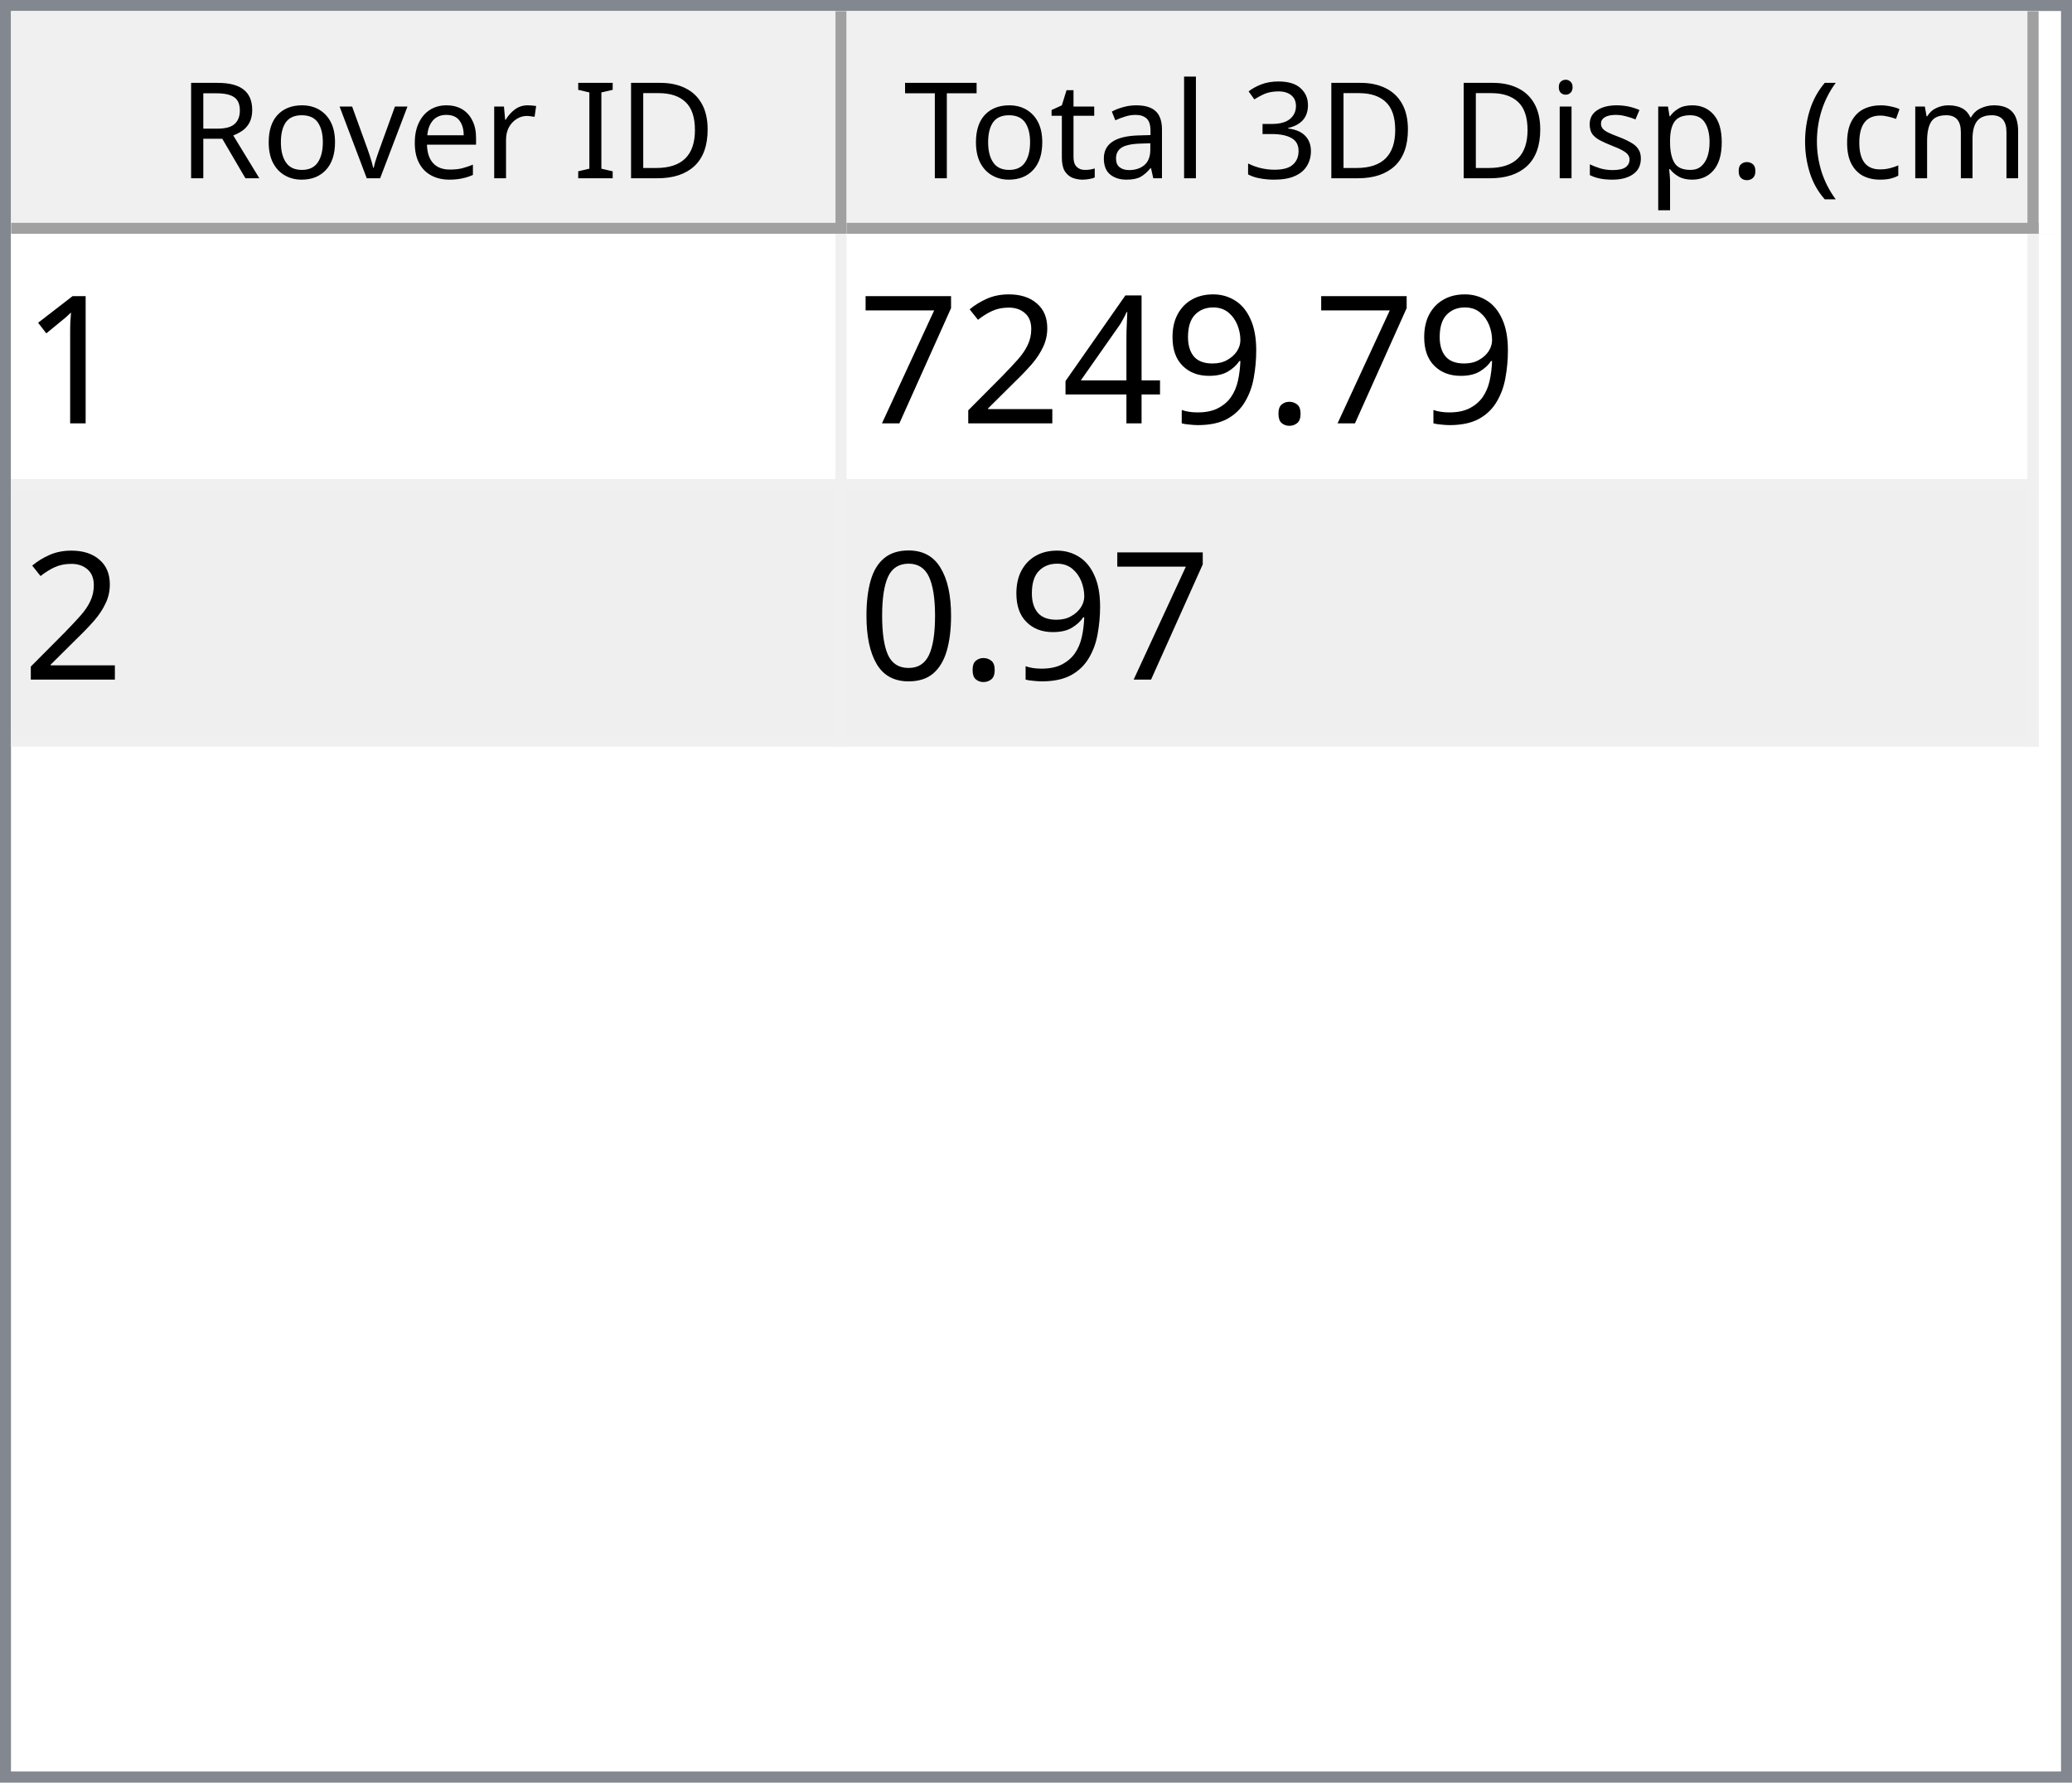
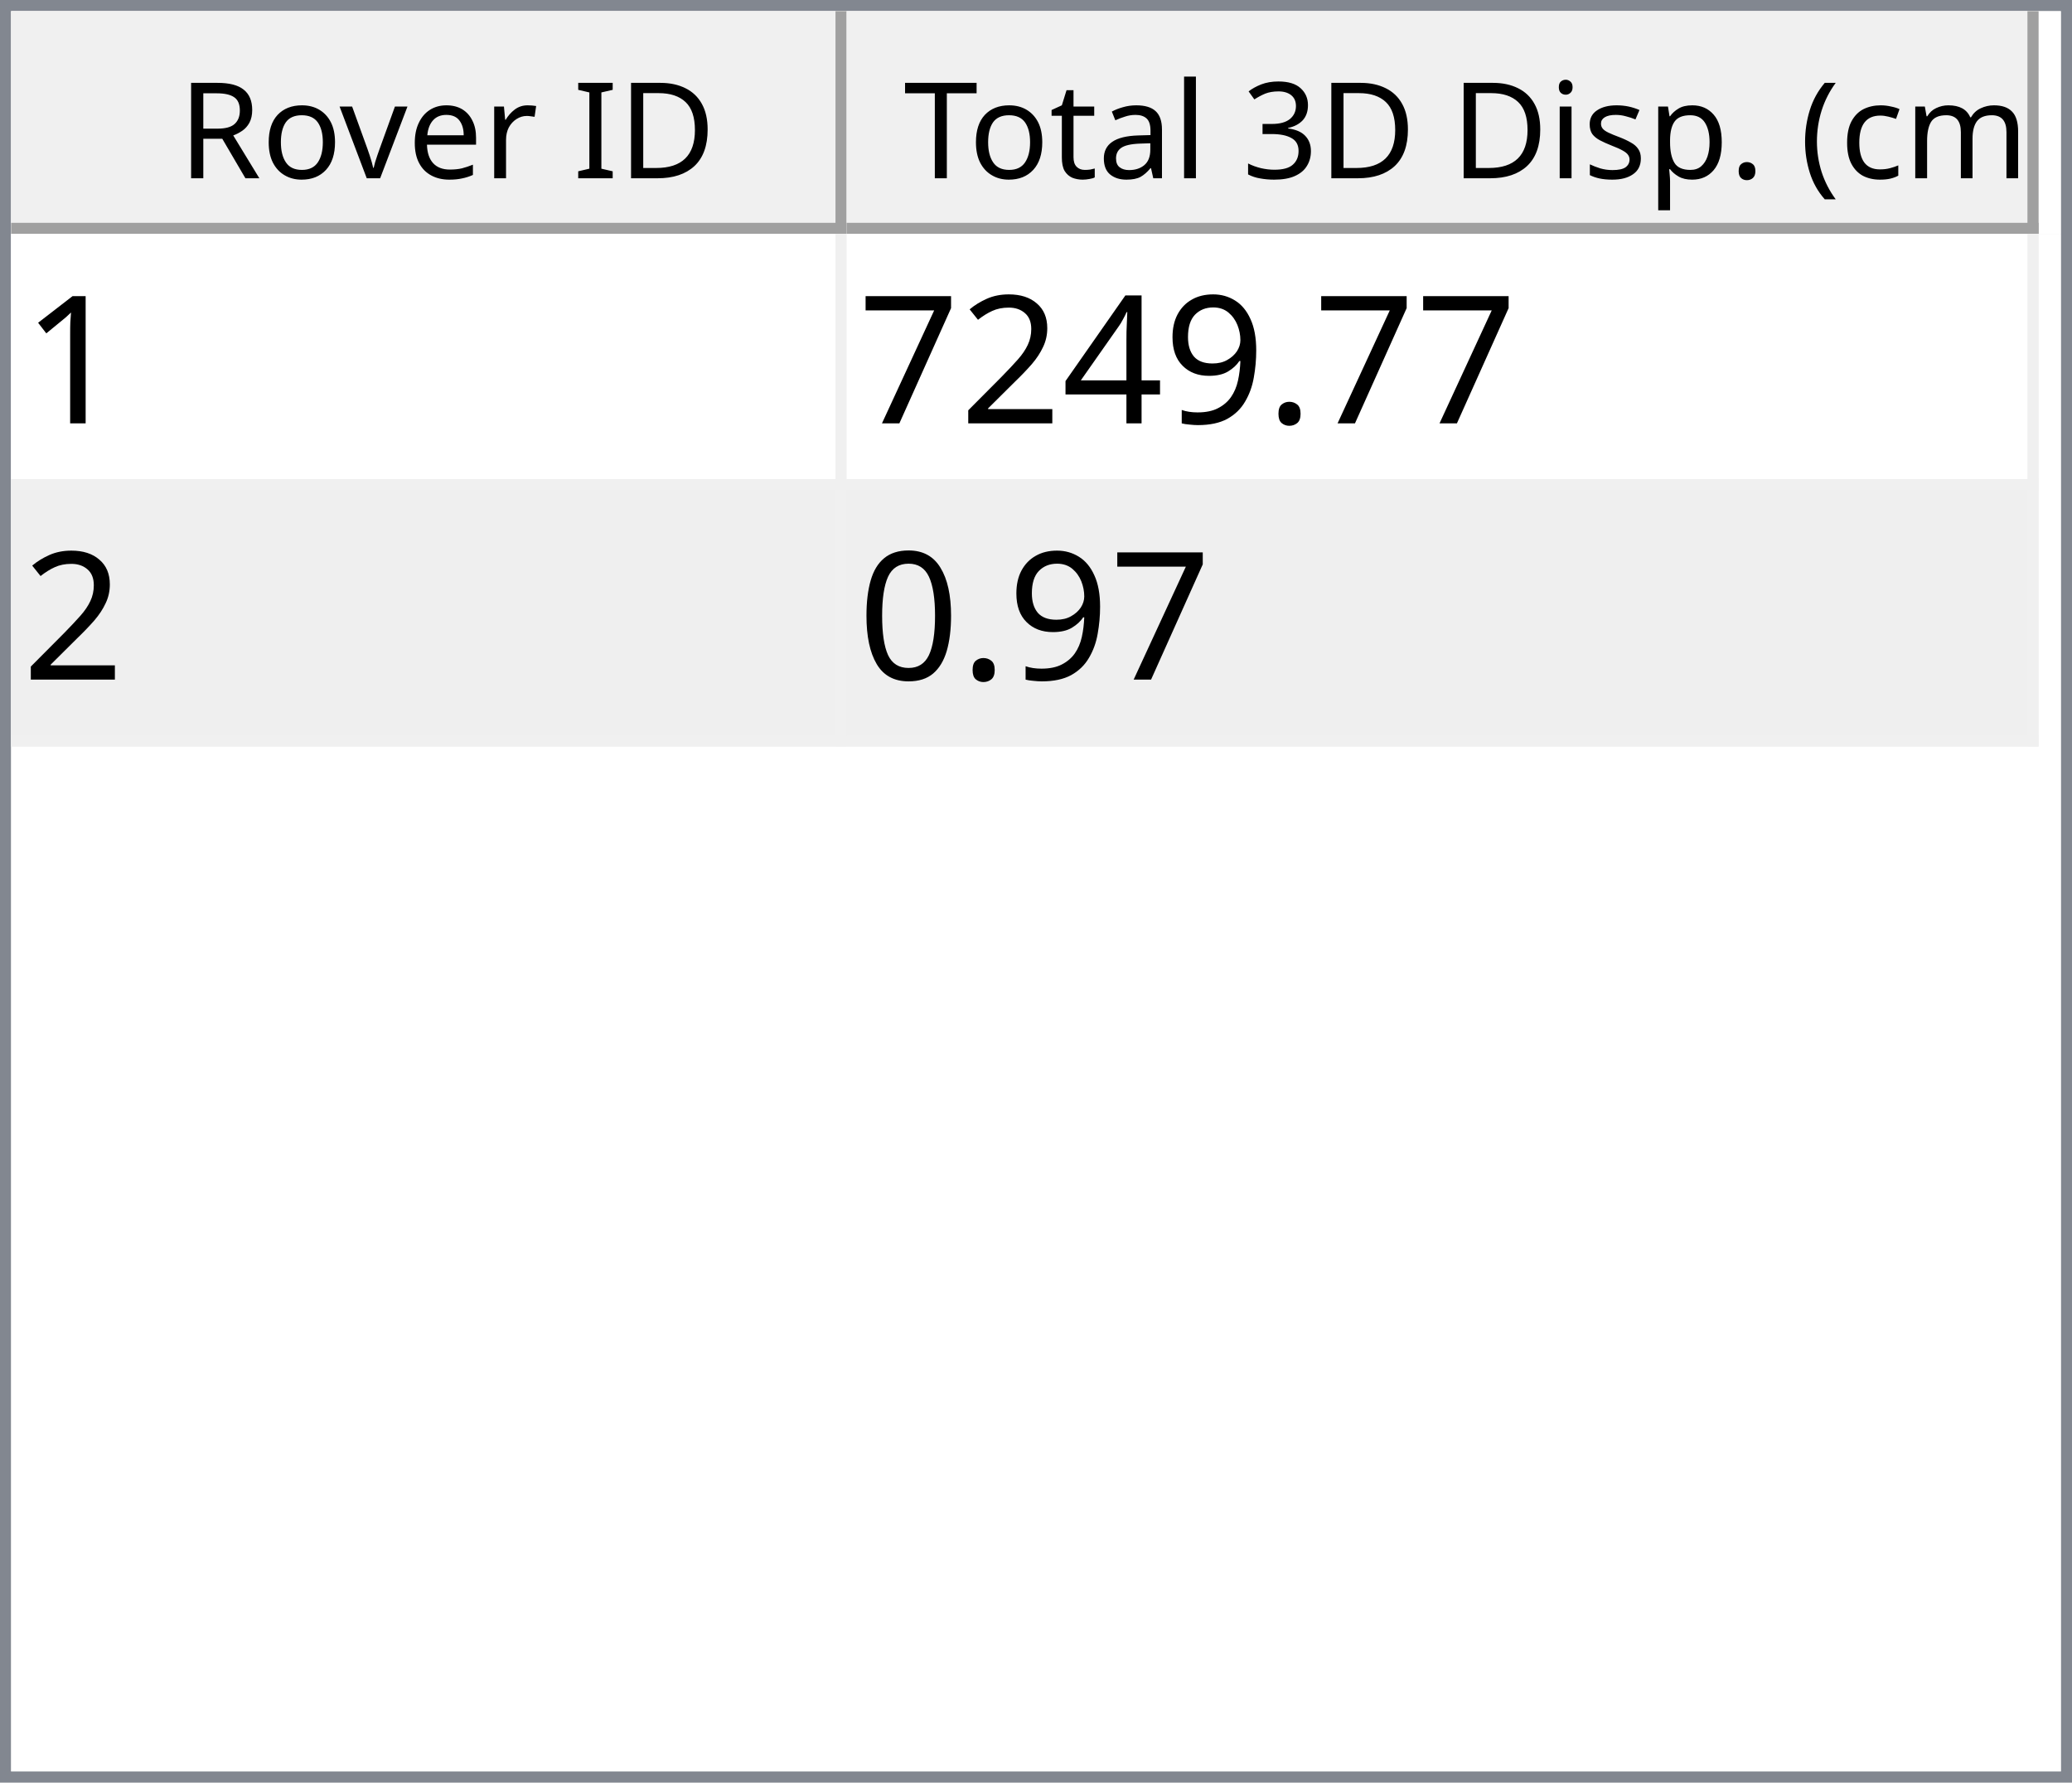
<svg xmlns="http://www.w3.org/2000/svg" style="fill-opacity:1; color-rendering:auto; color-interpolation:auto; text-rendering:auto; stroke:black; stroke-linecap:square; stroke-miterlimit:10; shape-rendering:auto; stroke-opacity:1; fill:black; stroke-dasharray:none; font-weight:normal; stroke-width:1; font-family:'Dialog'; font-style:normal; stroke-linejoin:miter; font-size:12px; stroke-dashoffset:0; image-rendering:auto;" width="186" height="160">
  <defs id="genericDefs" />
  <g>
    <defs id="defs1">
      <clipPath clipPathUnits="userSpaceOnUse" id="clipPath1">
        <path d="M0 0 L186 0 L186 160 L0 160 L0 0 Z" />
      </clipPath>
      <clipPath clipPathUnits="userSpaceOnUse" id="clipPath2">
        <path d="M0 0 L0 160 L186 160 L186 0 Z" />
      </clipPath>
      <clipPath clipPathUnits="userSpaceOnUse" id="clipPath3">
        <path d="M0 0 L0 20 L184 20 L184 0 Z" />
      </clipPath>
      <clipPath clipPathUnits="userSpaceOnUse" id="clipPath4">
        <path d="M0 0 L0 20 L75 20 L75 0 Z" />
      </clipPath>
      <clipPath clipPathUnits="userSpaceOnUse" id="clipPath5">
        <path d="M1 1 L1 19 L74 19 L74 1 Z" />
      </clipPath>
      <clipPath clipPathUnits="userSpaceOnUse" id="clipPath6">
        <path d="M0 0 L0 18 L73 18 L73 0 Z" />
      </clipPath>
      <clipPath clipPathUnits="userSpaceOnUse" id="clipPath7">
        <path d="M-0.5 -0.5 L-0.5 19.5 L74.5 19.5 L74.5 -0.5 Z" />
      </clipPath>
      <clipPath clipPathUnits="userSpaceOnUse" id="clipPath8">
        <path d="M0 0 L0 20 L107 20 L107 0 Z" />
      </clipPath>
      <clipPath clipPathUnits="userSpaceOnUse" id="clipPath9">
        <path d="M1 1 L1 19 L106 19 L106 1 Z" />
      </clipPath>
      <clipPath clipPathUnits="userSpaceOnUse" id="clipPath10">
        <path d="M0 0 L0 18 L105 18 L105 0 Z" />
      </clipPath>
      <clipPath clipPathUnits="userSpaceOnUse" id="clipPath11">
        <path d="M-0.5 -0.5 L-0.5 19.5 L106.5 19.5 L106.5 -0.5 Z" />
      </clipPath>
      <clipPath clipPathUnits="userSpaceOnUse" id="clipPath12">
        <path d="M0 0 L0 138 L184 138 L184 0 Z" />
      </clipPath>
      <clipPath clipPathUnits="userSpaceOnUse" id="clipPath13">
        <path d="M0 0 L0 46 L182 46 L182 0 Z" />
      </clipPath>
      <clipPath clipPathUnits="userSpaceOnUse" id="clipPath14">
        <path d="M-0.5 -0.5 L-0.5 45.5 L181.5 45.5 L181.5 -0.5 Z" />
      </clipPath>
      <clipPath clipPathUnits="userSpaceOnUse" id="clipPath15">
        <path d="M0 0 L0 22 L74 22 L74 0 Z" />
      </clipPath>
      <clipPath clipPathUnits="userSpaceOnUse" id="clipPath16">
        <path d="M0 0 L0 22 L106 22 L106 0 Z" />
      </clipPath>
      <font horiz-adv-x="64.551" id="font1">
        <font-face ascent="107.91" descent="25.098" units-per-em="100" style="font-style:normal; font-family:Segoe UI; font-weight:normal;" />
        <missing-glyph horiz-adv-x="64.551" d="M8.109 0 L8.109 68.266 L56.453 68.266 L56.453 0 L8.109 0 ZM15.328 7.234 L49.219 7.234 L49.219 61.031 L15.328 61.031 L15.328 7.234 Z" />
        <glyph unicode="D" horiz-adv-x="70.117" d="M9.188 0 L9.188 70.016 L28.516 70.016 Q65.531 70.016 65.531 35.891 Q65.531 19.672 55.25 9.836 Q44.969 0 27.734 0 L9.188 0 ZM17.391 62.594 L17.391 7.422 L27.828 7.422 Q41.609 7.422 49.273 14.797 Q56.938 22.172 56.938 35.688 Q56.938 62.594 28.328 62.594 L17.391 62.594 Z" />
        <glyph unicode="I" horiz-adv-x="26.611" d="M17.391 0 L9.188 0 L9.188 70.016 L17.391 70.016 L17.391 0 Z" />
        <glyph unicode=" " horiz-adv-x="27.393" d="" />
        <glyph unicode="r" horiz-adv-x="34.766" d="M34.188 41.891 Q32.078 43.5 28.125 43.5 Q23 43.5 19.555 38.672 Q16.109 33.844 16.109 25.484 L16.109 0 L8.109 0 L8.109 50 L16.109 50 L16.109 39.703 L16.312 39.703 Q18.016 44.969 21.531 47.922 Q25.047 50.875 29.391 50.875 Q32.516 50.875 34.188 50.203 L34.188 41.891 Z" />
        <glyph unicode="e" horiz-adv-x="52.295" d="M48.297 23 L12.984 23 Q13.188 14.656 17.484 10.109 Q21.781 5.562 29.297 5.562 Q37.75 5.562 44.828 11.141 L44.828 3.609 Q38.234 -1.172 27.391 -1.172 Q16.797 -1.172 10.742 5.641 Q4.688 12.453 4.688 24.812 Q4.688 36.469 11.305 43.82 Q17.922 51.172 27.734 51.172 Q37.547 51.172 42.922 44.828 Q48.297 38.484 48.297 27.203 L48.297 23 ZM40.094 29.781 Q40.047 36.719 36.75 40.578 Q33.453 44.438 27.594 44.438 Q21.922 44.438 17.969 40.383 Q14.016 36.328 13.094 29.781 L40.094 29.781 Z" />
        <glyph unicode="v" horiz-adv-x="47.9" d="M47.406 50 L27.484 0 L19.625 0 L0.688 50 L9.469 50 L22.172 13.672 Q23.578 9.672 23.922 6.688 L24.125 6.688 Q24.609 10.453 25.688 13.484 L38.969 50 L47.406 50 Z" />
        <glyph unicode="o" horiz-adv-x="58.594" d="M29 -1.172 Q17.922 -1.172 11.305 5.836 Q4.688 12.844 4.688 24.422 Q4.688 37.016 11.57 44.094 Q18.453 51.172 30.172 51.172 Q41.359 51.172 47.633 44.289 Q53.906 37.406 53.906 25.203 Q53.906 13.234 47.141 6.031 Q40.375 -1.172 29 -1.172 ZM29.594 44.438 Q21.875 44.438 17.383 39.188 Q12.891 33.938 12.891 24.703 Q12.891 15.828 17.43 10.695 Q21.969 5.562 29.594 5.562 Q37.359 5.562 41.531 10.594 Q45.703 15.625 45.703 24.906 Q45.703 34.281 41.531 39.359 Q37.359 44.438 29.594 44.438 Z" />
        <glyph unicode="R" horiz-adv-x="59.814" d="M59.375 0 L49.609 0 L37.891 19.625 Q36.281 22.359 34.766 24.289 Q33.25 26.219 31.664 27.438 Q30.078 28.656 28.25 29.219 Q26.422 29.781 24.125 29.781 L17.391 29.781 L17.391 0 L9.188 0 L9.188 70.016 L30.078 70.016 Q34.672 70.016 38.555 68.867 Q42.438 67.719 45.289 65.375 Q48.141 63.031 49.758 59.547 Q51.375 56.062 51.375 51.375 Q51.375 47.703 50.273 44.656 Q49.172 41.609 47.148 39.211 Q45.125 36.812 42.266 35.133 Q39.406 33.453 35.844 32.516 L35.844 32.328 Q37.594 31.547 38.891 30.547 Q40.188 29.547 41.359 28.18 Q42.531 26.812 43.68 25.078 Q44.828 23.344 46.234 21.047 L59.375 0 ZM17.391 62.594 L17.391 37.203 L28.516 37.203 Q31.594 37.203 34.203 38.133 Q36.812 39.062 38.719 40.797 Q40.625 42.531 41.703 45.047 Q42.781 47.562 42.781 50.688 Q42.781 56.297 39.141 59.445 Q35.5 62.594 28.609 62.594 L17.391 62.594 Z" />
        <glyph unicode=")" horiz-adv-x="30.176" d="M8.297 -15.922 L1.172 -15.922 Q16.406 2.344 16.406 26.812 Q16.406 51.469 1.078 70.016 L8.297 70.016 Q23.531 52.156 23.531 26.703 Q23.531 1.375 8.297 -15.922 Z" />
        <glyph unicode="m" horiz-adv-x="86.133" d="M79.109 0 L71.094 0 L71.094 28.719 Q71.094 37.016 68.531 40.727 Q65.969 44.438 59.906 44.438 Q54.781 44.438 51.195 39.75 Q47.609 35.062 47.609 28.516 L47.609 0 L39.594 0 L39.594 29.688 Q39.594 44.438 28.219 44.438 Q22.953 44.438 19.531 40.016 Q16.109 35.594 16.109 28.516 L16.109 0 L8.109 0 L8.109 50 L16.109 50 L16.109 42.094 L16.312 42.094 Q21.625 51.172 31.844 51.172 Q36.969 51.172 40.773 48.312 Q44.578 45.453 46 40.828 Q51.562 51.172 62.594 51.172 Q79.109 51.172 79.109 30.812 L79.109 0 Z" />
        <glyph unicode="c" horiz-adv-x="46.191" d="M42.188 2.297 Q36.422 -1.172 28.516 -1.172 Q17.828 -1.172 11.258 5.789 Q4.688 12.75 4.688 23.828 Q4.688 36.188 11.766 43.68 Q18.844 51.172 30.672 51.172 Q37.25 51.172 42.281 48.734 L42.281 40.531 Q36.719 44.438 30.375 44.438 Q22.703 44.438 17.797 38.945 Q12.891 33.453 12.891 24.516 Q12.891 15.719 17.508 10.641 Q22.125 5.562 29.891 5.562 Q36.422 5.562 42.188 9.906 L42.188 2.297 Z" />
        <glyph unicode="(" horiz-adv-x="30.176" d="M29.109 -15.922 L21.969 -15.922 Q6.844 1.375 6.844 26.703 Q6.844 52.156 21.969 70.016 L29.203 70.016 Q13.875 51.469 13.875 26.812 Q13.875 2.344 29.109 -15.922 Z" />
        <glyph unicode="." horiz-adv-x="21.68" d="M10.891 -1.078 Q8.641 -1.078 7.055 0.539 Q5.469 2.156 5.469 4.391 Q5.469 6.641 7.055 8.273 Q8.641 9.906 10.891 9.906 Q13.188 9.906 14.797 8.273 Q16.406 6.641 16.406 4.391 Q16.406 2.156 14.797 0.539 Q13.188 -1.078 10.891 -1.078 Z" />
        <glyph unicode="p" horiz-adv-x="58.789" d="M16.312 7.234 L16.109 7.234 L16.109 -23 L8.109 -23 L8.109 50 L16.109 50 L16.109 41.219 L16.312 41.219 Q22.219 51.172 33.594 51.172 Q43.266 51.172 48.688 44.461 Q54.109 37.75 54.109 26.469 Q54.109 13.922 48 6.375 Q41.891 -1.172 31.297 -1.172 Q21.578 -1.172 16.312 7.234 ZM16.109 27.391 L16.109 20.406 Q16.109 14.203 20.141 9.883 Q24.172 5.562 30.375 5.562 Q37.641 5.562 41.773 11.133 Q45.906 16.703 45.906 26.609 Q45.906 34.969 42.047 39.703 Q38.188 44.438 31.594 44.438 Q24.609 44.438 20.359 39.578 Q16.109 34.719 16.109 27.391 Z" />
        <glyph unicode="s" horiz-adv-x="42.432" d="M5.078 1.812 L5.078 10.406 Q11.625 5.562 19.484 5.562 Q30.031 5.562 30.031 12.594 Q30.031 14.594 29.125 15.992 Q28.219 17.391 26.68 18.461 Q25.141 19.531 23.07 20.383 Q21 21.234 18.609 22.172 Q15.281 23.484 12.766 24.828 Q10.25 26.172 8.57 27.859 Q6.891 29.547 6.031 31.695 Q5.172 33.844 5.172 36.719 Q5.172 40.234 6.789 42.945 Q8.406 45.656 11.086 47.484 Q13.766 49.312 17.211 50.242 Q20.656 51.172 24.312 51.172 Q30.812 51.172 35.938 48.922 L35.938 40.828 Q30.422 44.438 23.25 44.438 Q21 44.438 19.195 43.922 Q17.391 43.406 16.094 42.477 Q14.797 41.547 14.086 40.258 Q13.375 38.969 13.375 37.406 Q13.375 35.453 14.086 34.133 Q14.797 32.812 16.164 31.789 Q17.531 30.766 19.484 29.938 Q21.438 29.109 23.922 28.125 Q27.25 26.859 29.883 25.516 Q32.516 24.172 34.375 22.484 Q36.234 20.797 37.234 18.602 Q38.234 16.406 38.234 13.375 Q38.234 9.672 36.602 6.938 Q34.969 4.203 32.234 2.398 Q29.5 0.594 25.93 -0.289 Q22.359 -1.172 18.453 -1.172 Q10.75 -1.172 5.078 1.812 Z" />
        <glyph unicode="i" horiz-adv-x="24.219" d="M12.203 62.703 Q10.062 62.703 8.547 64.164 Q7.031 65.625 7.031 67.875 Q7.031 70.125 8.547 71.609 Q10.062 73.094 12.203 73.094 Q14.406 73.094 15.945 71.609 Q17.484 70.125 17.484 67.875 Q17.484 65.719 15.945 64.211 Q14.406 62.703 12.203 62.703 ZM16.109 0 L8.109 0 L8.109 50 L16.109 50 L16.109 0 Z" />
        <glyph unicode="3" horiz-adv-x="53.906" d="M46.531 19.828 Q46.531 15.094 44.75 11.211 Q42.969 7.328 39.719 4.57 Q36.469 1.812 31.93 0.297 Q27.391 -1.219 21.922 -1.219 Q11.922 -1.219 6 2.594 L6 11.188 Q13.094 5.609 22.219 5.609 Q25.875 5.609 28.828 6.539 Q31.781 7.469 33.906 9.227 Q36.031 10.984 37.18 13.477 Q38.328 15.969 38.328 19.094 Q38.328 32.812 18.797 32.812 L12.984 32.812 L12.984 39.594 L18.5 39.594 Q35.797 39.594 35.797 52.484 Q35.797 64.406 22.609 64.406 Q15.188 64.406 8.688 59.422 L8.688 67.188 Q15.375 71.188 24.609 71.188 Q29 71.188 32.57 69.969 Q36.141 68.75 38.68 66.555 Q41.219 64.359 42.609 61.281 Q44 58.203 44 54.5 Q44 40.672 30.031 36.719 L30.031 36.531 Q33.594 36.141 36.625 34.797 Q39.656 33.453 41.852 31.305 Q44.047 29.156 45.289 26.25 Q46.531 23.344 46.531 19.828 Z" />
        <glyph unicode="l" horiz-adv-x="24.219" d="M16.109 0 L8.109 0 L8.109 74.031 L16.109 74.031 L16.109 0 Z" />
        <glyph unicode="a" horiz-adv-x="50.879" d="M43.891 0 L35.891 0 L35.891 7.812 L35.688 7.812 Q30.469 -1.172 20.312 -1.172 Q12.844 -1.172 8.617 2.781 Q4.391 6.734 4.391 13.281 Q4.391 27.297 20.906 29.594 L35.891 31.688 Q35.891 44.438 25.594 44.438 Q16.547 44.438 9.281 38.281 L9.281 46.484 Q16.656 51.172 26.266 51.172 Q43.891 51.172 43.891 32.516 L43.891 0 ZM35.891 25.297 L23.828 23.641 Q18.266 22.859 15.43 20.875 Q12.594 18.891 12.594 13.875 Q12.594 10.203 15.211 7.883 Q17.828 5.562 22.172 5.562 Q28.125 5.562 32.008 9.742 Q35.891 13.922 35.891 20.312 L35.891 25.297 Z" />
        <glyph unicode="t" horiz-adv-x="33.887" d="M31.297 0.484 Q28.469 -1.078 23.828 -1.078 Q10.688 -1.078 10.688 13.578 L10.688 43.172 L2.094 43.172 L2.094 50 L10.688 50 L10.688 62.203 L18.703 64.797 L18.703 50 L31.297 50 L31.297 43.172 L18.703 43.172 L18.703 14.984 Q18.703 9.969 20.414 7.82 Q22.125 5.672 26.078 5.672 Q29.109 5.672 31.297 7.328 L31.297 0.484 Z" />
        <glyph unicode="T" horiz-adv-x="52.393" d="M50.594 62.594 L30.375 62.594 L30.375 0 L22.172 0 L22.172 62.594 L2 62.594 L2 70.016 L50.594 70.016 L50.594 62.594 Z" />
      </font>
      <font horiz-adv-x="75.0" id="font2">
        <font-face ascent="100.537" descent="21.973" units-per-em="100" style="font-style:normal; font-family:sans-serif; font-weight:normal;" />
        <missing-glyph horiz-adv-x="75.0" d="M12.5 0 L12.5 62.5 L62.5 62.5 L62.5 0 L12.5 0 ZM14.062 1.562 L60.938 1.562 L60.938 60.938 L14.062 60.938 L14.062 1.562 Z" />
        <glyph unicode="1" horiz-adv-x="55.615" d="M37.25 0 L28.469 0 L28.469 56 Q25.297 52.984 20.141 49.953 Q14.984 46.922 10.891 45.406 L10.891 53.906 Q18.266 57.375 23.781 62.305 Q29.297 67.234 31.594 71.875 L37.25 71.875 L37.25 0 Z" />
        <glyph unicode="." horiz-adv-x="27.783" d="M9.078 0 L9.078 10.016 L19.094 10.016 L19.094 0 L9.078 0 Z" />
        <glyph unicode="9" horiz-adv-x="55.615" d="M5.469 16.547 L13.922 17.328 Q14.984 11.375 18.016 8.688 Q21.047 6 25.781 6 Q29.828 6 32.883 7.859 Q35.938 9.719 37.891 12.82 Q39.844 15.922 41.164 21.195 Q42.484 26.469 42.484 31.938 Q42.484 32.516 42.438 33.688 Q39.797 29.5 35.234 26.883 Q30.672 24.266 25.344 24.266 Q16.453 24.266 10.305 30.711 Q4.156 37.156 4.156 47.703 Q4.156 58.594 10.578 65.234 Q17 71.875 26.656 71.875 Q33.641 71.875 39.43 68.117 Q45.219 64.359 48.219 57.398 Q51.219 50.438 51.219 37.25 Q51.219 23.531 48.242 15.406 Q45.266 7.281 39.383 3.031 Q33.5 -1.219 25.594 -1.219 Q17.188 -1.219 11.867 3.445 Q6.547 8.109 5.469 16.547 ZM41.453 48.141 Q41.453 55.719 37.43 60.156 Q33.406 64.594 27.734 64.594 Q21.875 64.594 17.531 59.812 Q13.188 55.031 13.188 47.406 Q13.188 40.578 17.312 36.305 Q21.438 32.031 27.484 32.031 Q33.594 32.031 37.523 36.305 Q41.453 40.578 41.453 48.141 Z" />
        <glyph unicode="4" horiz-adv-x="55.615" d="M32.328 0 L32.328 17.141 L1.266 17.141 L1.266 25.203 L33.938 71.578 L41.109 71.578 L41.109 25.203 L50.781 25.203 L50.781 17.141 L41.109 17.141 L41.109 0 L32.328 0 ZM32.328 25.203 L32.328 57.469 L9.906 25.203 L32.328 25.203 Z" />
        <glyph unicode="2" horiz-adv-x="55.615" d="M50.344 8.453 L50.344 0 L3.031 0 Q2.938 3.172 4.047 6.109 Q5.859 10.938 9.836 15.625 Q13.812 20.312 21.344 26.469 Q33.016 36.031 37.117 41.625 Q41.219 47.219 41.219 52.203 Q41.219 57.422 37.477 61.008 Q33.734 64.594 27.734 64.594 Q21.391 64.594 17.578 60.789 Q13.766 56.984 13.719 50.25 L4.688 51.172 Q5.609 61.281 11.664 66.578 Q17.719 71.875 27.938 71.875 Q38.234 71.875 44.242 66.164 Q50.25 60.453 50.25 52 Q50.25 47.703 48.492 43.555 Q46.734 39.406 42.656 34.812 Q38.578 30.219 29.109 22.219 Q21.188 15.578 18.945 13.211 Q16.703 10.844 15.234 8.453 L50.344 8.453 Z" />
        <glyph unicode="7" horiz-adv-x="55.615" d="M4.734 62.203 L4.734 70.656 L51.078 70.656 L51.078 63.812 Q44.234 56.547 37.523 44.484 Q30.812 32.422 27.156 19.672 Q24.516 10.688 23.781 0 L14.75 0 Q14.891 8.453 18.062 20.414 Q21.234 32.375 27.172 43.484 Q33.109 54.594 39.797 62.203 L4.734 62.203 Z" />
        <glyph unicode="0" horiz-adv-x="55.615" d="M4.156 35.297 Q4.156 48 6.766 55.742 Q9.375 63.484 14.523 67.68 Q19.672 71.875 27.484 71.875 Q33.25 71.875 37.594 69.555 Q41.938 67.234 44.773 62.867 Q47.609 58.5 49.219 52.227 Q50.828 45.953 50.828 35.297 Q50.828 22.703 48.242 14.969 Q45.656 7.234 40.508 3.008 Q35.359 -1.219 27.484 -1.219 Q17.141 -1.219 11.234 6.203 Q4.156 15.141 4.156 35.297 ZM13.188 35.297 Q13.188 17.672 17.312 11.836 Q21.438 6 27.484 6 Q33.547 6 37.672 11.859 Q41.797 17.719 41.797 35.297 Q41.797 52.984 37.672 58.789 Q33.547 64.594 27.391 64.594 Q21.344 64.594 17.719 59.469 Q13.188 52.938 13.188 35.297 Z" />
      </font>
    </defs>
    <g style="fill:white; stroke:white;">
      <rect x="0" y="0" width="186" style="clip-path:url(#clipPath1); stroke:none;" height="160" />
    </g>
    <g style="fill:white; text-rendering:optimizeSpeed; color-rendering:optimizeSpeed; image-rendering:optimizeSpeed; shape-rendering:crispEdges; stroke:white; color-interpolation:sRGB;">
      <rect x="0" width="186" height="160" y="0" style="stroke:none;" />
      <path style="stroke:none;" d="M0 160 L186 160 L186 0 L0 0 Z" />
    </g>
    <g style="fill:rgb(240,240,240); font-family:'Segoe UI'; stroke:rgb(240,240,240);">
      <rect x="0" y="0" width="186" style="clip-path:url(#clipPath2); stroke:none;" height="160" />
    </g>
    <g style="fill:rgb(130,135,144); font-family:'Segoe UI'; stroke:rgb(130,135,144);">
      <path d="M0 0 L186 0 L186 160 L0 160 L0 0 ZM1 1 L185 1 L185 159 L1 159 L1 1 Z" style="fill-rule:evenodd; clip-path:url(#clipPath2); stroke:none;" />
    </g>
    <g style="fill:white; font-family:'Segoe UI'; stroke:white;" transform="translate(1,1)">
      <rect x="0" y="0" width="184" style="clip-path:url(#clipPath3); stroke:none;" height="20" />
    </g>
    <g style="fill:rgb(240,240,240); font-family:'Segoe UI'; stroke:rgb(240,240,240);" transform="translate(1,1)">
      <rect x="0" y="0" width="75" style="clip-path:url(#clipPath4); stroke:none;" height="20" />
    </g>
    <g style="font-family:'Segoe UI';" transform="translate(2,2)">
      <text x="14" xml:space="preserve" y="14" style="clip-path:url(#clipPath6); stroke:none;">Rover ID</text>
    </g>
    <g style="fill:rgb(160,160,160); font-family:'Segoe UI'; stroke:rgb(160,160,160); stroke-linejoin:bevel;" transform="translate(1.5,1.5)">
      <line x1="74" x2="74" y1="0" style="fill:none; clip-path:url(#clipPath7);" y2="19" />
    </g>
    <g style="fill:rgb(160,160,160); font-family:'Segoe UI'; stroke:rgb(160,160,160); stroke-linejoin:bevel;" transform="matrix(1,0,0,1,1,1) translate(0.5,0.5)">
      <line x1="0" x2="74" y1="19" style="fill:none; clip-path:url(#clipPath7);" y2="19" />
    </g>
    <g style="fill:rgb(240,240,240); font-family:'Segoe UI'; stroke:rgb(240,240,240);" transform="translate(76,1)">
      <rect x="0" y="0" width="107" style="clip-path:url(#clipPath8); stroke:none;" height="20" />
    </g>
    <g style="font-family:'Segoe UI';" transform="translate(77,2)">
      <text x="1" xml:space="preserve" y="14" style="clip-path:url(#clipPath10); stroke:none;"> Total 3D Disp. (cm)</text>
    </g>
    <g style="fill:rgb(160,160,160); font-family:'Segoe UI'; stroke:rgb(160,160,160); stroke-linejoin:bevel;" transform="translate(76.5,1.5)">
      <line x1="106" x2="106" y1="0" style="fill:none; clip-path:url(#clipPath11);" y2="19" />
    </g>
    <g style="fill:rgb(160,160,160); font-family:'Segoe UI'; stroke:rgb(160,160,160); stroke-linejoin:bevel;" transform="matrix(1,0,0,1,76,1) translate(0.5,0.5)">
      <line x1="0" x2="106" y1="19" style="fill:none; clip-path:url(#clipPath11);" y2="19" />
    </g>
    <g style="fill:white; font-family:'Segoe UI'; stroke:white;" transform="translate(1,21)">
      <rect x="0" y="0" width="184" style="clip-path:url(#clipPath12); stroke:none;" height="138" />
    </g>
    <g style="fill:rgb(240,240,240); font-size:16px; font-family:sans-serif; stroke:rgb(240,240,240);" transform="translate(1,21)">
      <rect x="0" y="0" width="182" style="clip-path:url(#clipPath13); stroke:none;" height="46" />
      <line transform="translate(0.5,0.5)" x1="0" x2="181" y1="22" style="clip-path:url(#clipPath14); fill:none; stroke-linejoin:bevel;" y2="22" />
    </g>
    <g transform="matrix(1,0,0,1,1,21) translate(0.5,0.5)" style="fill:rgb(240,240,240); font-size:16px; font-family:sans-serif; stroke:rgb(240,240,240); stroke-linejoin:bevel;">
      <line x1="0" x2="181" y1="45" style="fill:none; clip-path:url(#clipPath14);" y2="45" />
    </g>
    <g transform="matrix(1,0,0,1,1,21) translate(0.5,0.5)" style="fill:rgb(240,240,240); font-size:16px; font-family:sans-serif; stroke:rgb(240,240,240); stroke-linejoin:bevel;">
      <line x1="74" x2="74" y1="0" style="fill:none; clip-path:url(#clipPath14);" y2="45" />
    </g>
    <g transform="matrix(1,0,0,1,1,21) translate(0.5,0.5)" style="fill:rgb(240,240,240); font-size:16px; font-family:sans-serif; stroke:rgb(240,240,240); stroke-linejoin:bevel;">
      <line x1="181" x2="181" y1="0" style="fill:none; clip-path:url(#clipPath14);" y2="45" />
    </g>
    <g style="fill:white; font-size:16px; font-family:sans-serif; stroke:white;" transform="matrix(1,0,0,1,1,21)">
      <rect x="0" y="0" width="74" style="clip-path:url(#clipPath15); stroke:none;" height="22" />
      <text x="1" y="17" style="fill:black; clip-path:url(#clipPath15); stroke:none;" xml:space="preserve">1</text>
    </g>
    <g style="fill:white; font-size:16px; font-family:sans-serif; stroke:white;" transform="matrix(1,0,0,1,1,21) translate(75,0)">
      <rect x="0" y="0" width="106" style="clip-path:url(#clipPath16); stroke:none;" height="22" />
-       <text x="1" y="17" style="fill:black; clip-path:url(#clipPath16); stroke:none;" xml:space="preserve">7249.79</text>
+       <text x="1" y="17" style="fill:black; clip-path:url(#clipPath16); stroke:none;" xml:space="preserve">7249.77</text>
    </g>
    <g style="fill:rgb(239,239,239); font-size:16px; font-family:sans-serif; stroke:rgb(239,239,239);" transform="matrix(1,0,0,1,1,21) translate(0,23)">
      <rect x="0" y="0" width="74" style="clip-path:url(#clipPath15); stroke:none;" height="22" />
      <text x="1" y="17" style="fill:black; clip-path:url(#clipPath15); stroke:none;" xml:space="preserve">2</text>
    </g>
    <g style="fill:rgb(239,239,239); font-size:16px; font-family:sans-serif; stroke:rgb(239,239,239);" transform="matrix(1,0,0,1,1,21) translate(75,23)">
      <rect x="0" y="0" width="106" style="clip-path:url(#clipPath16); stroke:none;" height="22" />
      <text x="1" y="17" style="fill:black; clip-path:url(#clipPath16); stroke:none;" xml:space="preserve">0.97</text>
    </g>
  </g>
</svg>
